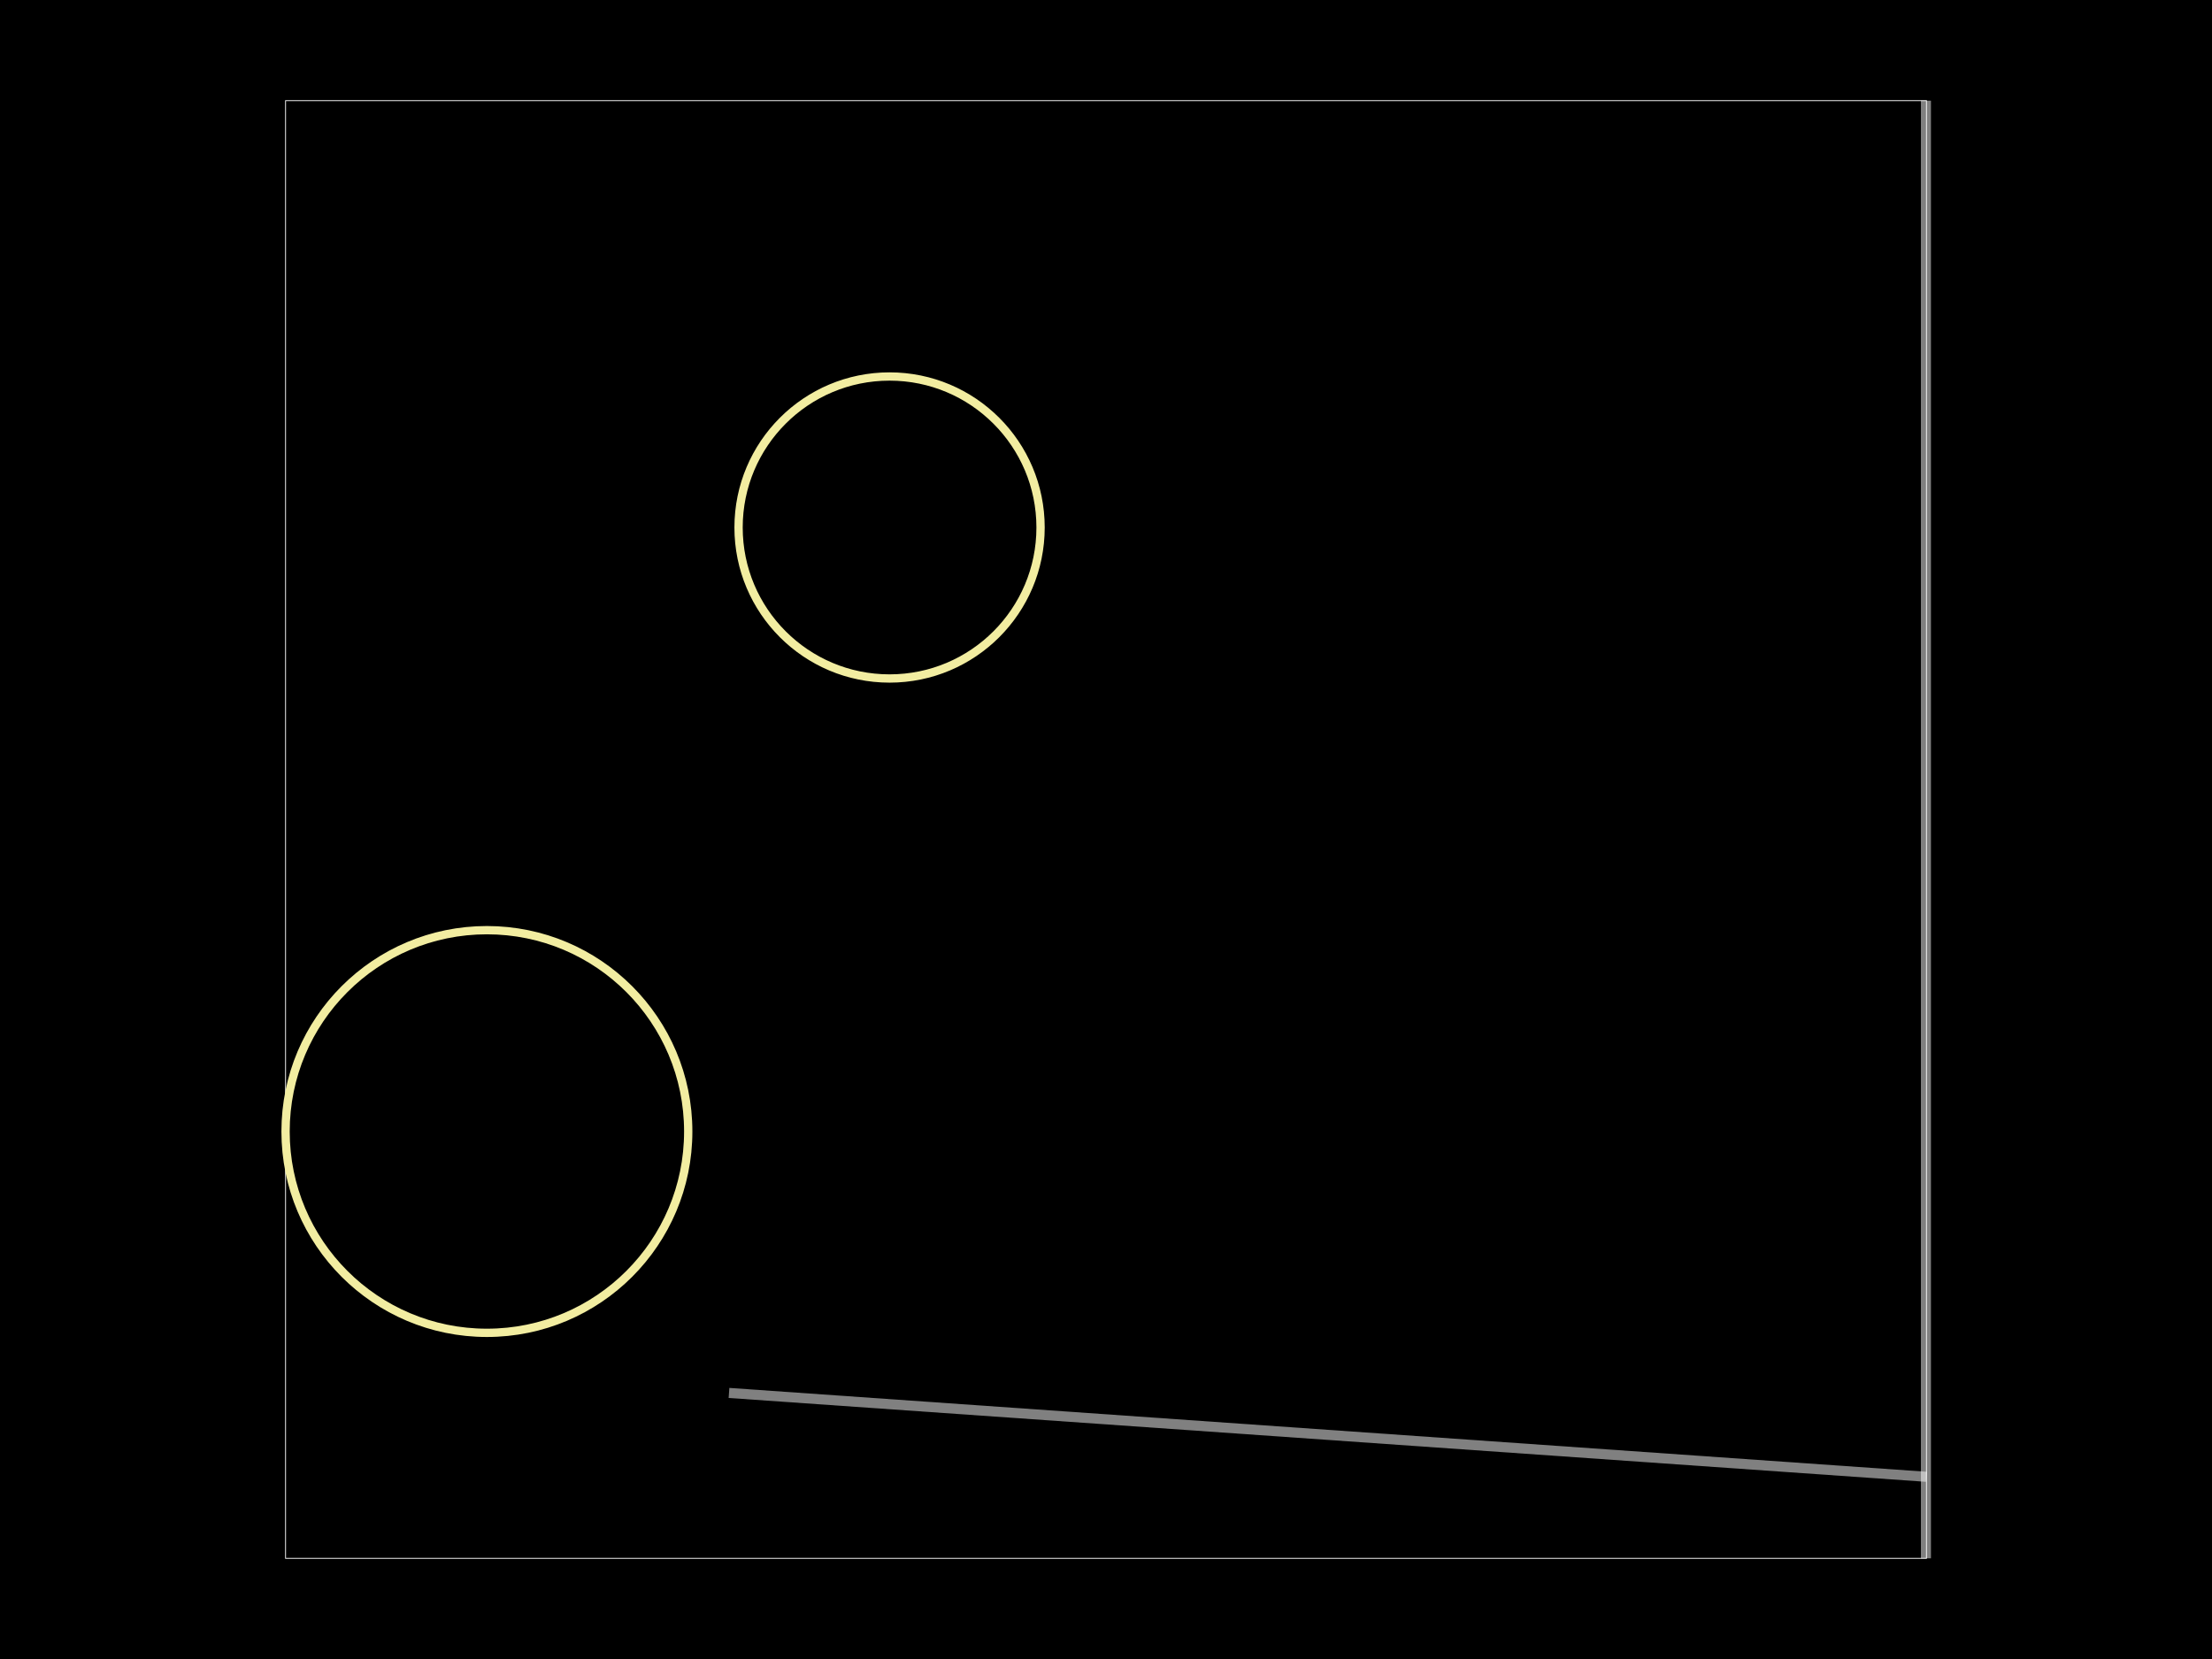
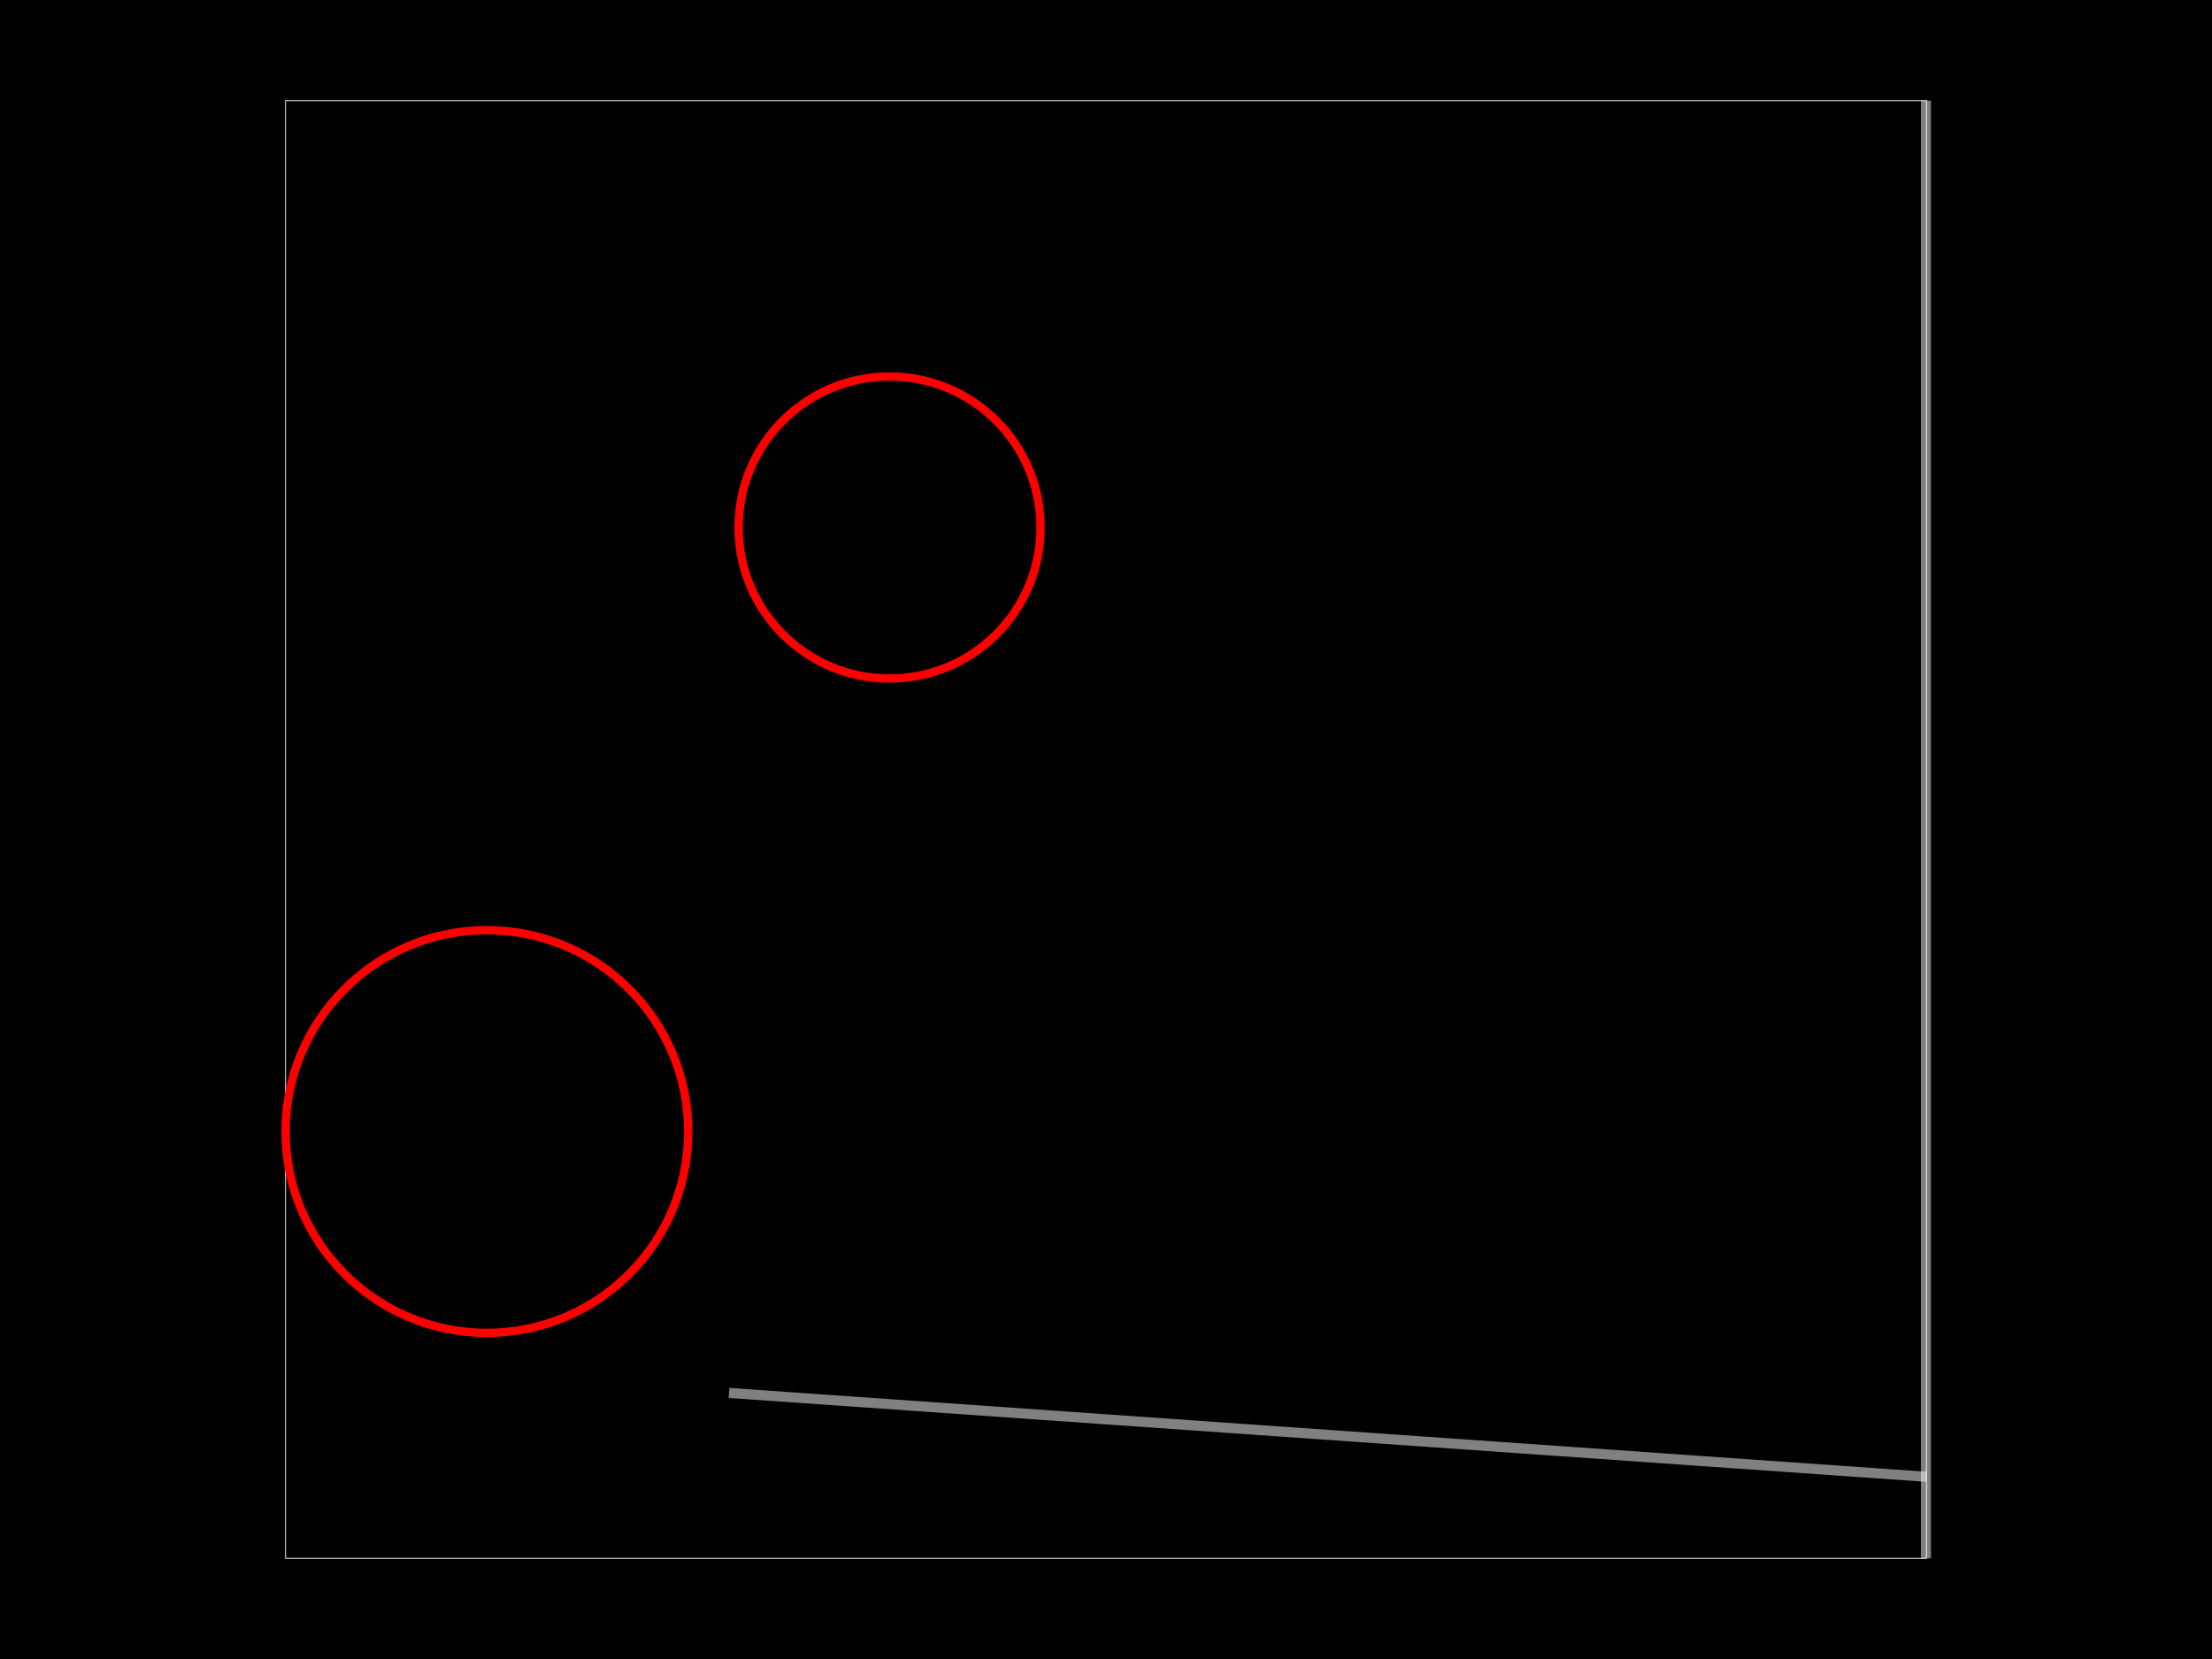
<svg xmlns="http://www.w3.org/2000/svg" width="800" height="600">
  <style>
              .boundary { fill: #000; }
              .pcb-board { fill: none; }
              .pcb-trace { fill: none; }
              .pcb-hole-outer { fill: rgb(200, 52, 52); }
              .pcb-hole-inner { fill: rgb(255, 38, 226); }
              .pcb-pad { }
              .pcb-boundary { fill: none; stroke: #fff; stroke-width: 0.3; }
-               .pcb-silkscreen { fill: none; }
-               .pcb-silkscreen-top { stroke: #f2eda1; }
-               .pcb-silkscreen-bottom { stroke: #f2eda1; }
              .pcb-silkscreen-text { fill: #f2eda1; }
            </style>
  <rect class="boundary" x="0" y="0" width="800" height="600" />
  <rect class="pcb-boundary" x="103.277" y="36.408" width="593.447" height="527.184" />
  <path class="pcb-fabrication-note-path" stroke="rgba(255,255,255,0.5)" fill="none" d="M 696.541 36.408 L 696.541 563.592" stroke-width="3.641" data-pcb-component-id="pcb_generic_component_0" data-pcb-fabrication-note-path-id="fabrication_note_path_4" />
  <path class="pcb-fabrication-note-path" stroke="rgba(255,255,255,0.5)" fill="none" d="M 696.723 534.102 L 263.653 503.774" stroke-width="3.641" data-pcb-component-id="pcb_generic_component_0" data-pcb-fabrication-note-path-id="fabrication_note_path_6" />
  <circle cx="321.723" cy="190.777" r="54.612" class="pcb-silkscreen-circle pcb-silkscreen-top" stroke="red" stroke-width="3" data-pcb-silkscreen-circle-id="circle_1" />
  <circle cx="176.092" cy="409.223" r="72.816" class="pcb-silkscreen-circle pcb-silkscreen-bottom" stroke="red" stroke-width="3" data-pcb-silkscreen-circle-id="circle_2" />
</svg>
